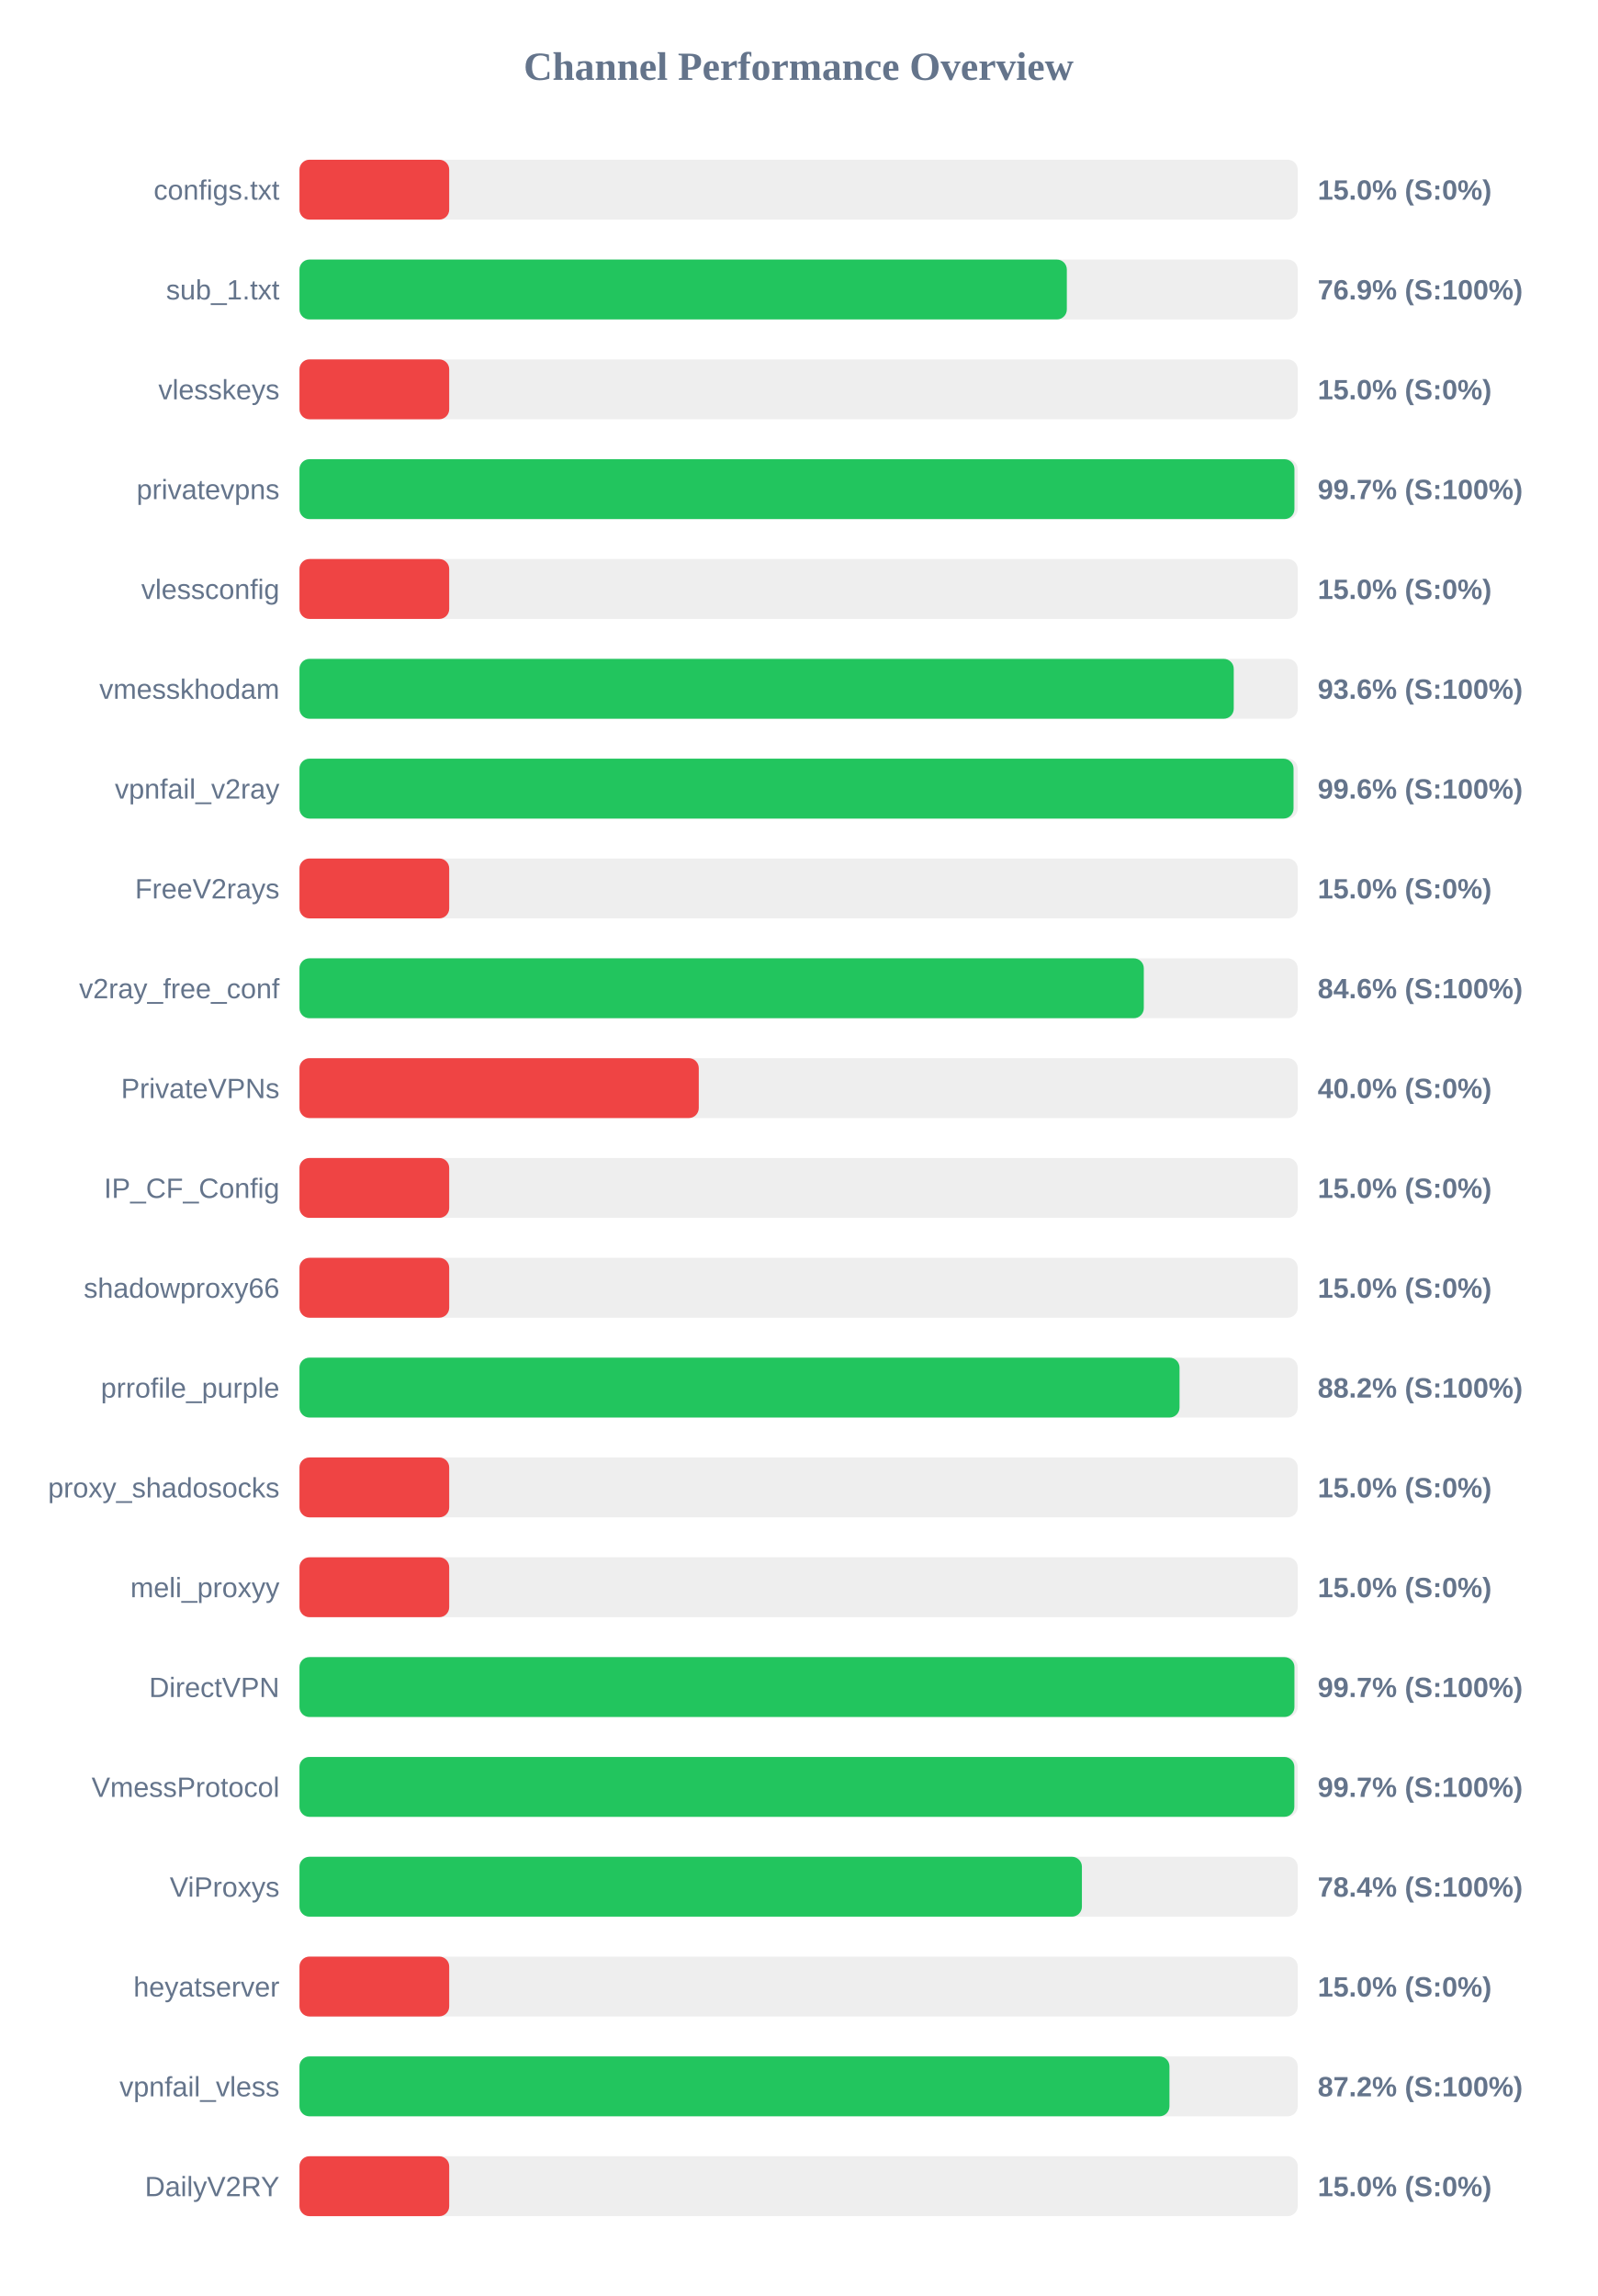
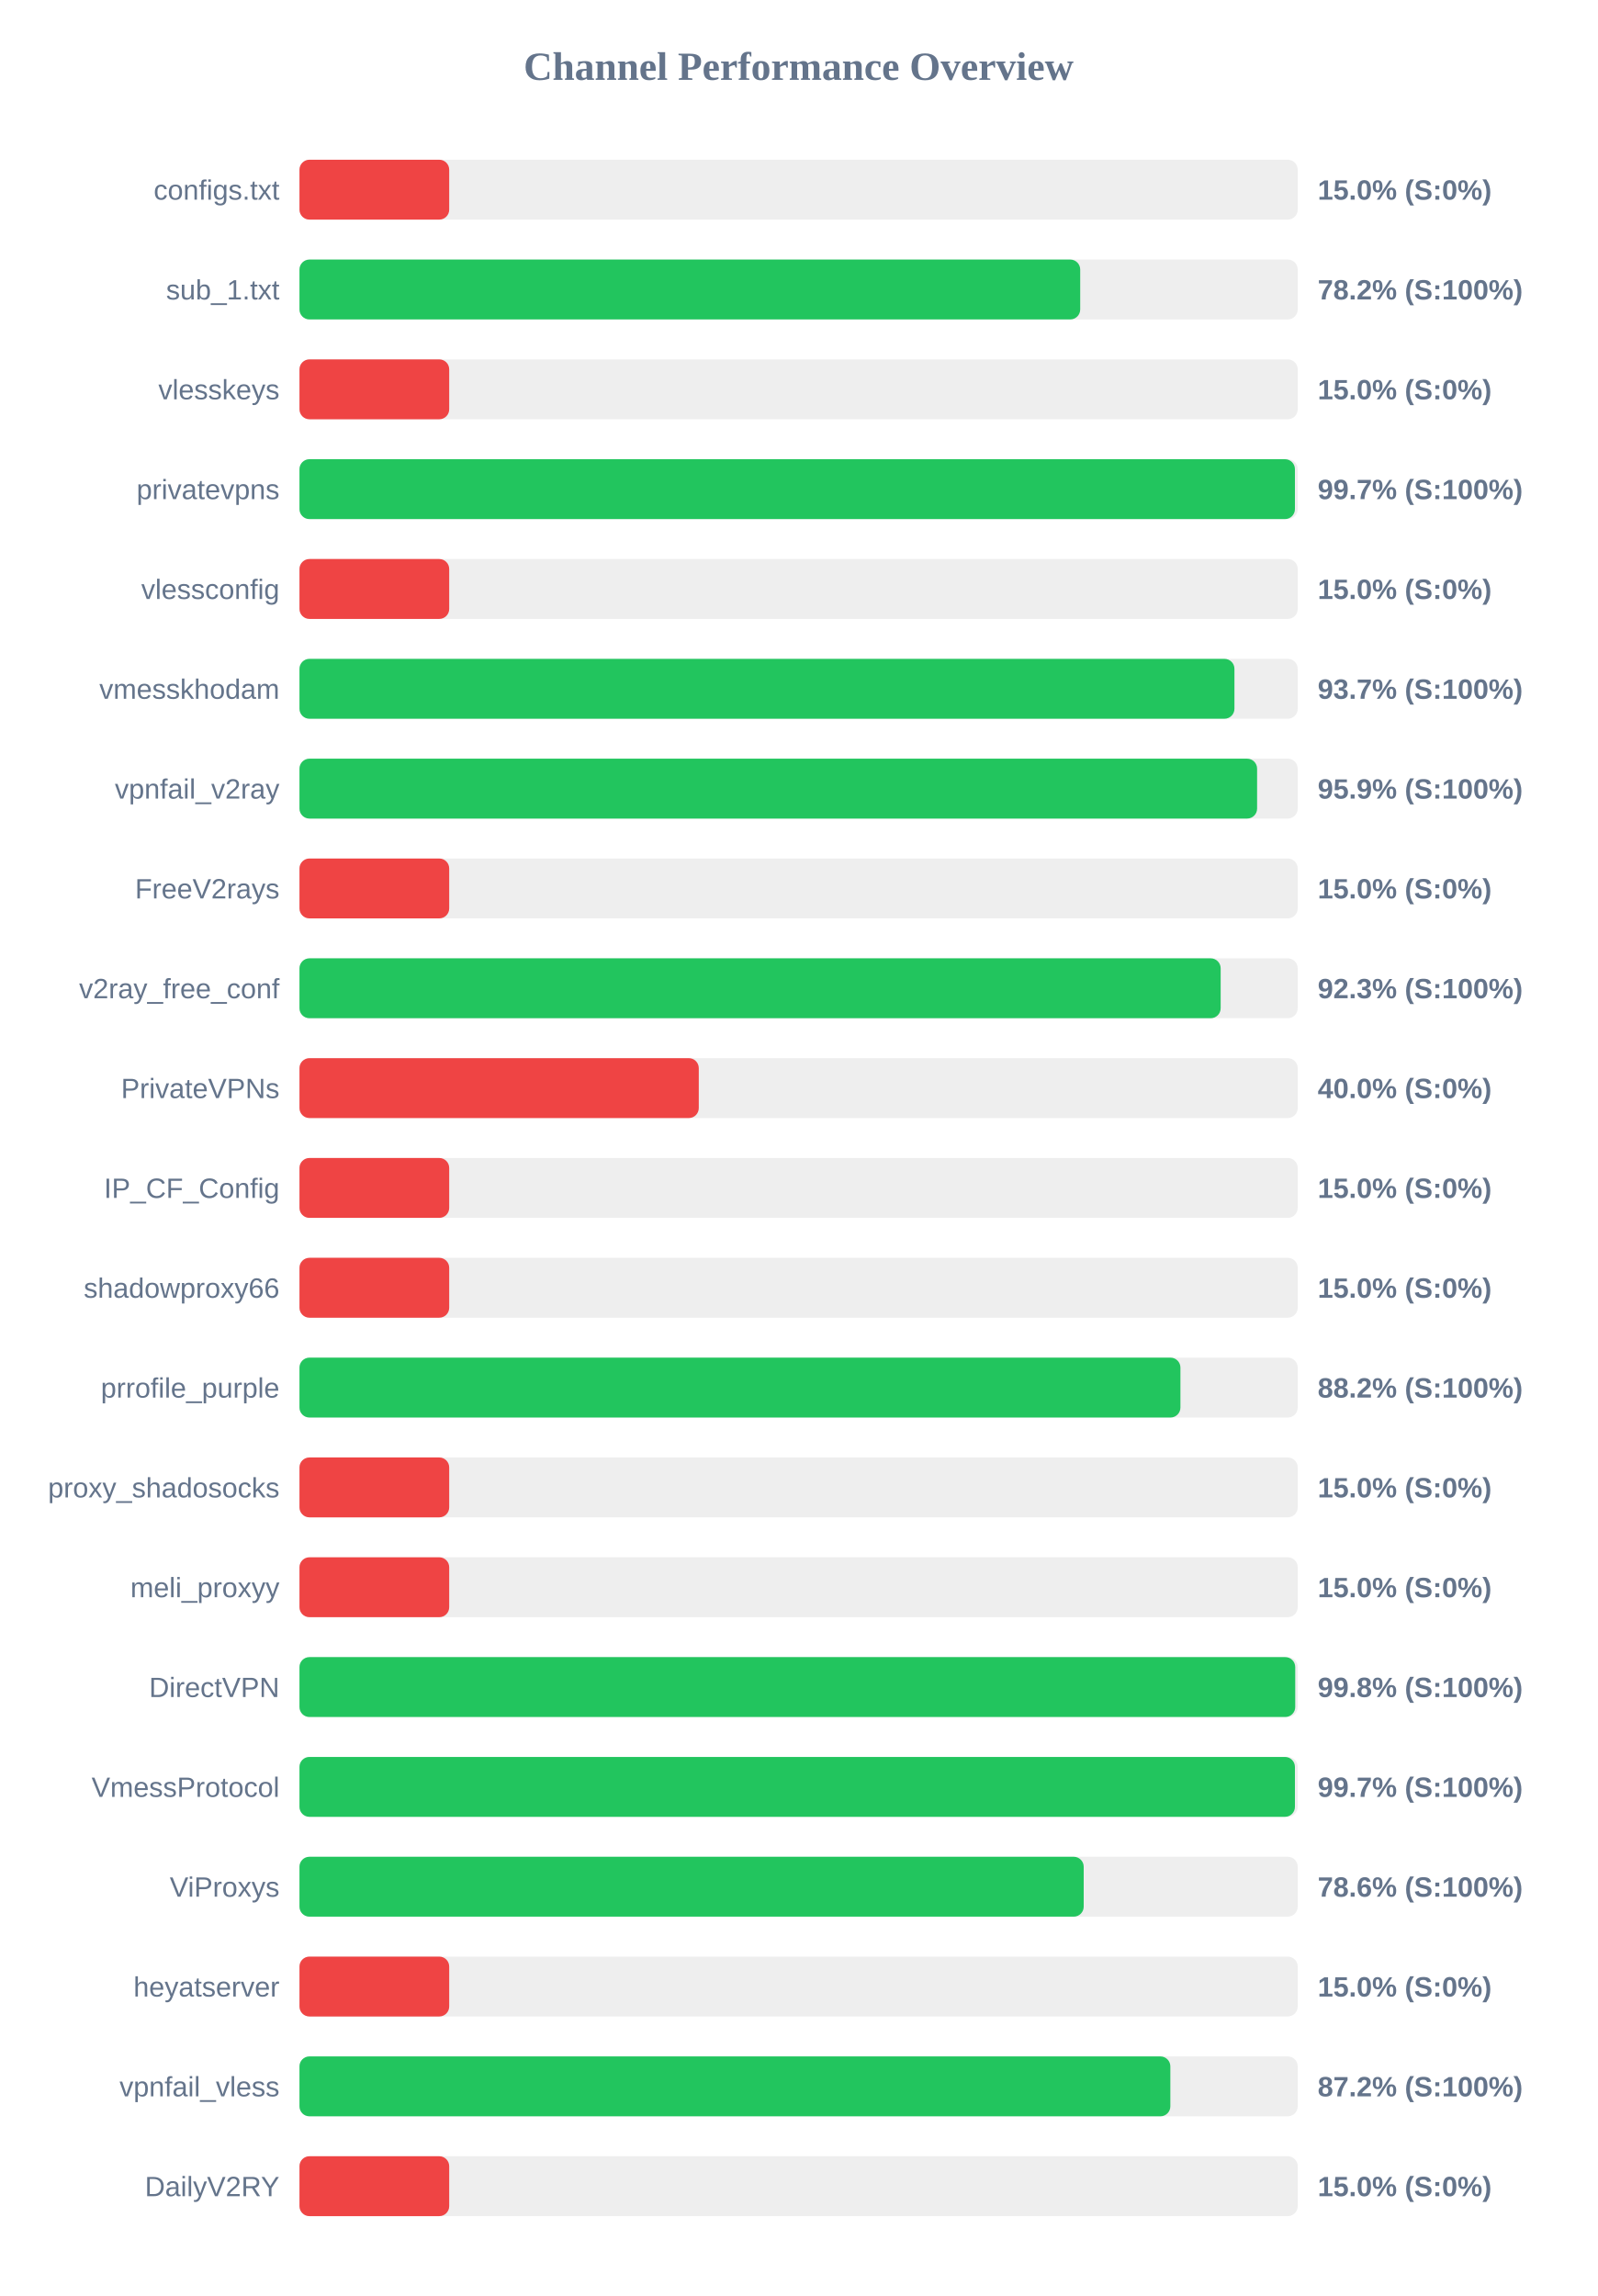
<svg xmlns="http://www.w3.org/2000/svg" width="800" height="1150" version="1.1">
  <style>
        .row { font: 14px Arial; fill: #64748b; }
        .score { font: bold 14px Arial; fill: #64748b; }
    </style>
  <text x="400" y="40" text-anchor="middle" font-size="20px" font-weight="bold" fill="#64748b">Channel Performance Overview</text>
  <rect x="150" y="80" width="500" height="30" fill="#eee" rx="5" />
  <rect x="150" y="80" width="75.0" height="30" fill="#ef4444" rx="5" />
  <text x="140" y="100" text-anchor="end" class="row">configs.txt</text>
  <text x="660" y="100" text-anchor="start" class="score">15.0% (S:0%)</text>
  <rect x="150" y="130" width="500" height="30" fill="#eee" rx="5" />
-   <rect x="150" y="130" width="384.35" height="30" fill="#22c55e" rx="5" />
+   <rect x="150" y="130" width="391.05" height="30" fill="#22c55e" rx="5" />
  <text x="140" y="150" text-anchor="end" class="row">sub_1.txt</text>
-   <text x="660" y="150" text-anchor="start" class="score">76.9% (S:100%)</text>
+   <text x="660" y="150" text-anchor="start" class="score">78.2% (S:100%)</text>
  <rect x="150" y="180" width="500" height="30" fill="#eee" rx="5" />
  <rect x="150" y="180" width="75.0" height="30" fill="#ef4444" rx="5" />
  <text x="140" y="200" text-anchor="end" class="row">vlesskeys</text>
  <text x="660" y="200" text-anchor="start" class="score">15.0% (S:0%)</text>
  <rect x="150" y="230" width="500" height="30" fill="#eee" rx="5" />
-   <rect x="150" y="230" width="498.35" height="30" fill="#22c55e" rx="5" />
+   <rect x="150" y="230" width="498.6" height="30" fill="#22c55e" rx="5" />
  <text x="140" y="250" text-anchor="end" class="row">privatevpns</text>
  <text x="660" y="250" text-anchor="start" class="score">99.7% (S:100%)</text>
  <rect x="150" y="280" width="500" height="30" fill="#eee" rx="5" />
  <rect x="150" y="280" width="75.0" height="30" fill="#ef4444" rx="5" />
  <text x="140" y="300" text-anchor="end" class="row">vlessconfig</text>
  <text x="660" y="300" text-anchor="start" class="score">15.0% (S:0%)</text>
  <rect x="150" y="330" width="500" height="30" fill="#eee" rx="5" />
-   <rect x="150" y="330" width="467.95" height="30" fill="#22c55e" rx="5" />
+   <rect x="150" y="330" width="468.3" height="30" fill="#22c55e" rx="5" />
  <text x="140" y="350" text-anchor="end" class="row">vmesskhodam</text>
-   <text x="660" y="350" text-anchor="start" class="score">93.6% (S:100%)</text>
+   <text x="660" y="350" text-anchor="start" class="score">93.7% (S:100%)</text>
  <rect x="150" y="380" width="500" height="30" fill="#eee" rx="5" />
-   <rect x="150" y="380" width="497.9" height="30" fill="#22c55e" rx="5" />
+   <rect x="150" y="380" width="479.65" height="30" fill="#22c55e" rx="5" />
  <text x="140" y="400" text-anchor="end" class="row">vpnfail_v2ray</text>
-   <text x="660" y="400" text-anchor="start" class="score">99.6% (S:100%)</text>
+   <text x="660" y="400" text-anchor="start" class="score">95.9% (S:100%)</text>
  <rect x="150" y="430" width="500" height="30" fill="#eee" rx="5" />
  <rect x="150" y="430" width="75.0" height="30" fill="#ef4444" rx="5" />
  <text x="140" y="450" text-anchor="end" class="row">FreeV2rays</text>
  <text x="660" y="450" text-anchor="start" class="score">15.0% (S:0%)</text>
  <rect x="150" y="480" width="500" height="30" fill="#eee" rx="5" />
-   <rect x="150" y="480" width="422.9" height="30" fill="#22c55e" rx="5" />
+   <rect x="150" y="480" width="461.4" height="30" fill="#22c55e" rx="5" />
  <text x="140" y="500" text-anchor="end" class="row">v2ray_free_conf</text>
-   <text x="660" y="500" text-anchor="start" class="score">84.6% (S:100%)</text>
+   <text x="660" y="500" text-anchor="start" class="score">92.3% (S:100%)</text>
  <rect x="150" y="530" width="500" height="30" fill="#eee" rx="5" />
  <rect x="150" y="530" width="200.0" height="30" fill="#ef4444" rx="5" />
  <text x="140" y="550" text-anchor="end" class="row">PrivateVPNs</text>
  <text x="660" y="550" text-anchor="start" class="score">40.0% (S:0%)</text>
  <rect x="150" y="580" width="500" height="30" fill="#eee" rx="5" />
  <rect x="150" y="580" width="75.0" height="30" fill="#ef4444" rx="5" />
  <text x="140" y="600" text-anchor="end" class="row">IP_CF_Config</text>
  <text x="660" y="600" text-anchor="start" class="score">15.0% (S:0%)</text>
  <rect x="150" y="630" width="500" height="30" fill="#eee" rx="5" />
  <rect x="150" y="630" width="75.0" height="30" fill="#ef4444" rx="5" />
  <text x="140" y="650" text-anchor="end" class="row">shadowproxy66</text>
  <text x="660" y="650" text-anchor="start" class="score">15.0% (S:0%)</text>
  <rect x="150" y="680" width="500" height="30" fill="#eee" rx="5" />
-   <rect x="150" y="680" width="440.8" height="30" fill="#22c55e" rx="5" />
+   <rect x="150" y="680" width="441.25" height="30" fill="#22c55e" rx="5" />
  <text x="140" y="700" text-anchor="end" class="row">prrofile_purple</text>
  <text x="660" y="700" text-anchor="start" class="score">88.2% (S:100%)</text>
  <rect x="150" y="730" width="500" height="30" fill="#eee" rx="5" />
  <rect x="150" y="730" width="75.0" height="30" fill="#ef4444" rx="5" />
  <text x="140" y="750" text-anchor="end" class="row">proxy_shadosocks</text>
  <text x="660" y="750" text-anchor="start" class="score">15.0% (S:0%)</text>
  <rect x="150" y="780" width="500" height="30" fill="#eee" rx="5" />
  <rect x="150" y="780" width="75.0" height="30" fill="#ef4444" rx="5" />
  <text x="140" y="800" text-anchor="end" class="row">meli_proxyy</text>
  <text x="660" y="800" text-anchor="start" class="score">15.0% (S:0%)</text>
  <rect x="150" y="830" width="500" height="30" fill="#eee" rx="5" />
-   <rect x="150" y="830" width="498.35" height="30" fill="#22c55e" rx="5" />
+   <rect x="150" y="830" width="498.75" height="30" fill="#22c55e" rx="5" />
  <text x="140" y="850" text-anchor="end" class="row">DirectVPN</text>
-   <text x="660" y="850" text-anchor="start" class="score">99.7% (S:100%)</text>
+   <text x="660" y="850" text-anchor="start" class="score">99.8% (S:100%)</text>
  <rect x="150" y="880" width="500" height="30" fill="#eee" rx="5" />
-   <rect x="150" y="880" width="498.3" height="30" fill="#22c55e" rx="5" />
+   <rect x="150" y="880" width="498.6" height="30" fill="#22c55e" rx="5" />
  <text x="140" y="900" text-anchor="end" class="row">VmessProtocol</text>
  <text x="660" y="900" text-anchor="start" class="score">99.7% (S:100%)</text>
  <rect x="150" y="930" width="500" height="30" fill="#eee" rx="5" />
-   <rect x="150" y="930" width="391.9" height="30" fill="#22c55e" rx="5" />
+   <rect x="150" y="930" width="392.8" height="30" fill="#22c55e" rx="5" />
  <text x="140" y="950" text-anchor="end" class="row">ViProxys</text>
-   <text x="660" y="950" text-anchor="start" class="score">78.4% (S:100%)</text>
+   <text x="660" y="950" text-anchor="start" class="score">78.6% (S:100%)</text>
  <rect x="150" y="980" width="500" height="30" fill="#eee" rx="5" />
  <rect x="150" y="980" width="75.0" height="30" fill="#ef4444" rx="5" />
  <text x="140" y="1000" text-anchor="end" class="row">heyatserver</text>
  <text x="660" y="1000" text-anchor="start" class="score">15.0% (S:0%)</text>
  <rect x="150" y="1030" width="500" height="30" fill="#eee" rx="5" />
-   <rect x="150" y="1030" width="435.75" height="30" fill="#22c55e" rx="5" />
+   <rect x="150" y="1030" width="436.2" height="30" fill="#22c55e" rx="5" />
  <text x="140" y="1050" text-anchor="end" class="row">vpnfail_vless</text>
  <text x="660" y="1050" text-anchor="start" class="score">87.2% (S:100%)</text>
  <rect x="150" y="1080" width="500" height="30" fill="#eee" rx="5" />
  <rect x="150" y="1080" width="75.0" height="30" fill="#ef4444" rx="5" />
  <text x="140" y="1100" text-anchor="end" class="row">DailyV2RY</text>
  <text x="660" y="1100" text-anchor="start" class="score">15.0% (S:0%)</text>
</svg>
